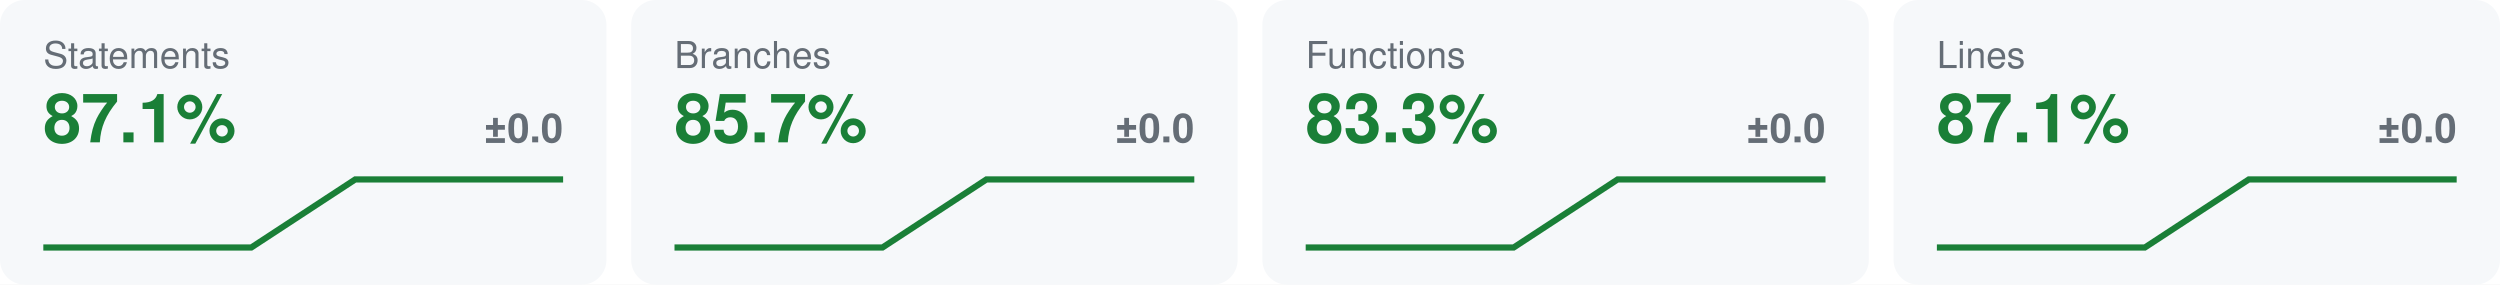
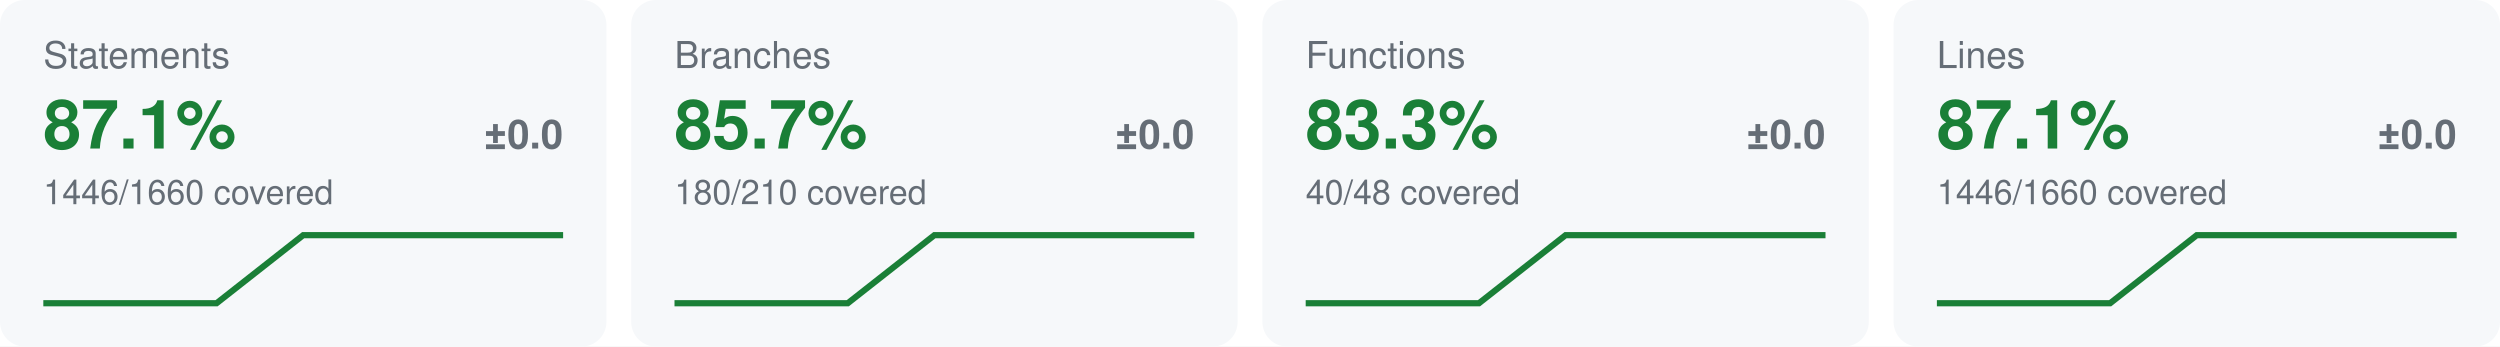
- <svg xmlns="http://www.w3.org/2000/svg" width="808" height="92" viewBox="0 0 808 92" font-family="-apple-system,Segoe UI,Helvetica,Arial,sans-serif" role="img" aria-label="coverage metrics">
-   <rect width="808" height="92" fill="#ffffff" />
-   <rect x="0" y="0" width="196" height="92" rx="8" fill="#f6f8fa" />
+ <svg xmlns="http://www.w3.org/2000/svg" width="808" height="112" viewBox="0 0 808 112" font-family="-apple-system,Segoe UI,Helvetica,Arial,sans-serif" role="img" aria-label="coverage metrics">
+   <rect width="808" height="112" fill="#ffffff" />
+   <rect x="0" y="0" width="196" height="112" rx="8" fill="#f6f8fa" />
  <text x="14" y="22" font-size="12" fill="#656d76">Statements</text>
-   <text x="14" y="46" font-size="22" font-weight="700" fill="#1a7f37">87.1%</text>
-   <text x="182" y="46" font-size="13" font-weight="600" text-anchor="end" fill="#656d76">±0.0</text>
-   <path d="M14.00,80.00 L47.60,80.00 L81.20,80.00 L114.80,58.00 L148.40,58.00 L182.00,58.00" fill="none" stroke="#1a7f37" stroke-width="2" />
-   <rect x="204" y="0" width="196" height="92" rx="8" fill="#f6f8fa" />
+   <text x="14" y="48" font-size="22" font-weight="700" fill="#1a7f37">87.1%</text>
+   <text x="182" y="48" font-size="13" font-weight="600" text-anchor="end" fill="#656d76">±0.0</text>
+   <text x="14" y="66" font-size="11" fill="#656d76">1446/1660 covered</text>
+   <path d="M14.00,98.00 L42.00,98.00 L70.00,98.00 L98.00,76.00 L126.00,76.00 L154.00,76.00 L182.00,76.00" fill="none" stroke="#1a7f37" stroke-width="2" />
+   <rect x="204" y="0" width="196" height="112" rx="8" fill="#f6f8fa" />
  <text x="218" y="22" font-size="12" fill="#656d76">Branches</text>
-   <text x="218" y="46" font-size="22" font-weight="700" fill="#1a7f37">85.7%</text>
-   <text x="386" y="46" font-size="13" font-weight="600" text-anchor="end" fill="#656d76">±0.0</text>
-   <path d="M218.00,80.00 L251.60,80.00 L285.20,80.00 L318.80,58.00 L352.40,58.00 L386.00,58.00" fill="none" stroke="#1a7f37" stroke-width="2" />
-   <rect x="408" y="0" width="196" height="92" rx="8" fill="#f6f8fa" />
+   <text x="218" y="48" font-size="22" font-weight="700" fill="#1a7f37">85.7%</text>
+   <text x="386" y="48" font-size="13" font-weight="600" text-anchor="end" fill="#656d76">±0.0</text>
+   <text x="218" y="66" font-size="11" fill="#656d76">180/210 covered</text>
+   <path d="M218.00,98.00 L246.00,98.00 L274.00,98.00 L302.00,76.00 L330.00,76.00 L358.00,76.00 L386.00,76.00" fill="none" stroke="#1a7f37" stroke-width="2" />
+   <rect x="408" y="0" width="196" height="112" rx="8" fill="#f6f8fa" />
  <text x="422" y="22" font-size="12" fill="#656d76">Functions</text>
-   <text x="422" y="46" font-size="22" font-weight="700" fill="#1a7f37">83.3%</text>
-   <text x="590" y="46" font-size="13" font-weight="600" text-anchor="end" fill="#656d76">±0.0</text>
-   <path d="M422.00,80.00 L455.60,80.00 L489.20,80.00 L522.80,58.00 L556.40,58.00 L590.00,58.00" fill="none" stroke="#1a7f37" stroke-width="2" />
-   <rect x="612" y="0" width="196" height="92" rx="8" fill="#f6f8fa" />
+   <text x="422" y="48" font-size="22" font-weight="700" fill="#1a7f37">83.3%</text>
+   <text x="590" y="48" font-size="13" font-weight="600" text-anchor="end" fill="#656d76">±0.0</text>
+   <text x="422" y="66" font-size="11" fill="#656d76">40/48 covered</text>
+   <path d="M422.00,98.00 L450.00,98.00 L478.00,98.00 L506.00,76.00 L534.00,76.00 L562.00,76.00 L590.00,76.00" fill="none" stroke="#1a7f37" stroke-width="2" />
+   <rect x="612" y="0" width="196" height="112" rx="8" fill="#f6f8fa" />
  <text x="626" y="22" font-size="12" fill="#656d76">Lines</text>
-   <text x="626" y="46" font-size="22" font-weight="700" fill="#1a7f37">87.1%</text>
-   <text x="794" y="46" font-size="13" font-weight="600" text-anchor="end" fill="#656d76">±0.0</text>
-   <path d="M626.00,80.00 L659.60,80.00 L693.20,80.00 L726.80,58.00 L760.40,58.00 L794.00,58.00" fill="none" stroke="#1a7f37" stroke-width="2" />
+   <text x="626" y="48" font-size="22" font-weight="700" fill="#1a7f37">87.1%</text>
+   <text x="794" y="48" font-size="13" font-weight="600" text-anchor="end" fill="#656d76">±0.0</text>
+   <text x="626" y="66" font-size="11" fill="#656d76">1446/1660 covered</text>
+   <path d="M626.00,98.00 L654.00,98.00 L682.00,98.00 L710.00,76.00 L738.00,76.00 L766.00,76.00 L794.00,76.00" fill="none" stroke="#1a7f37" stroke-width="2" />
</svg>
